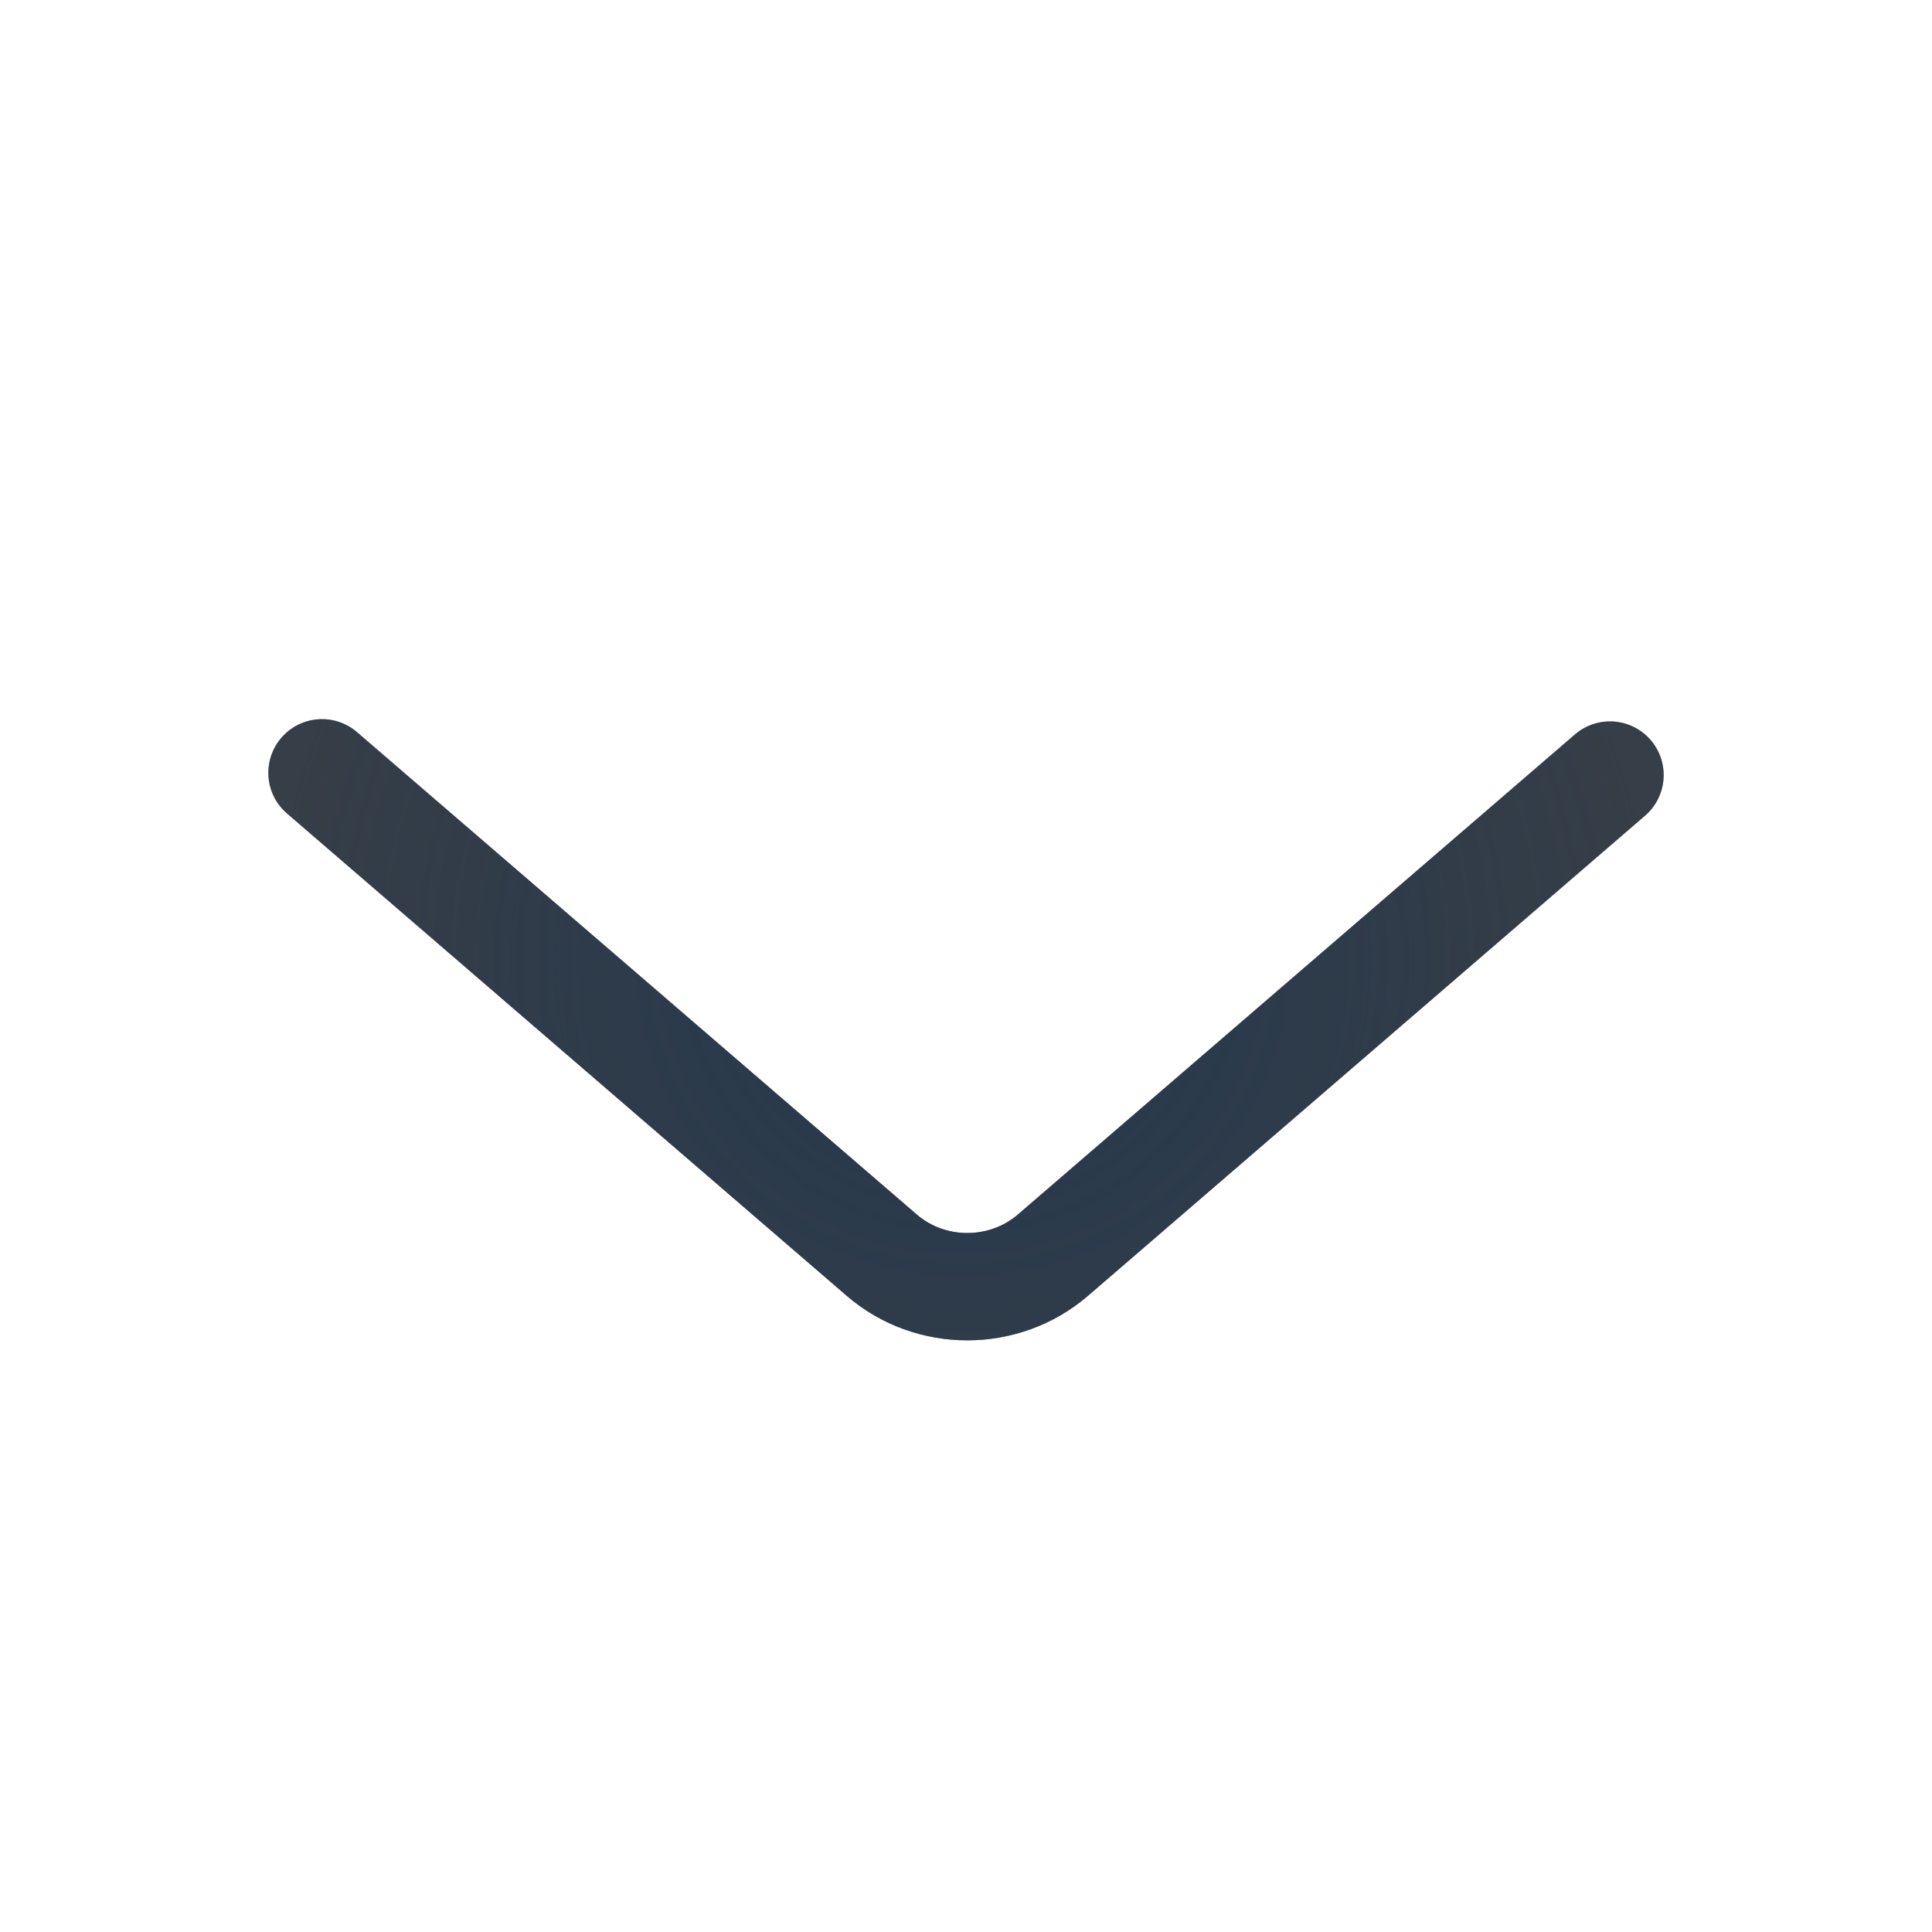
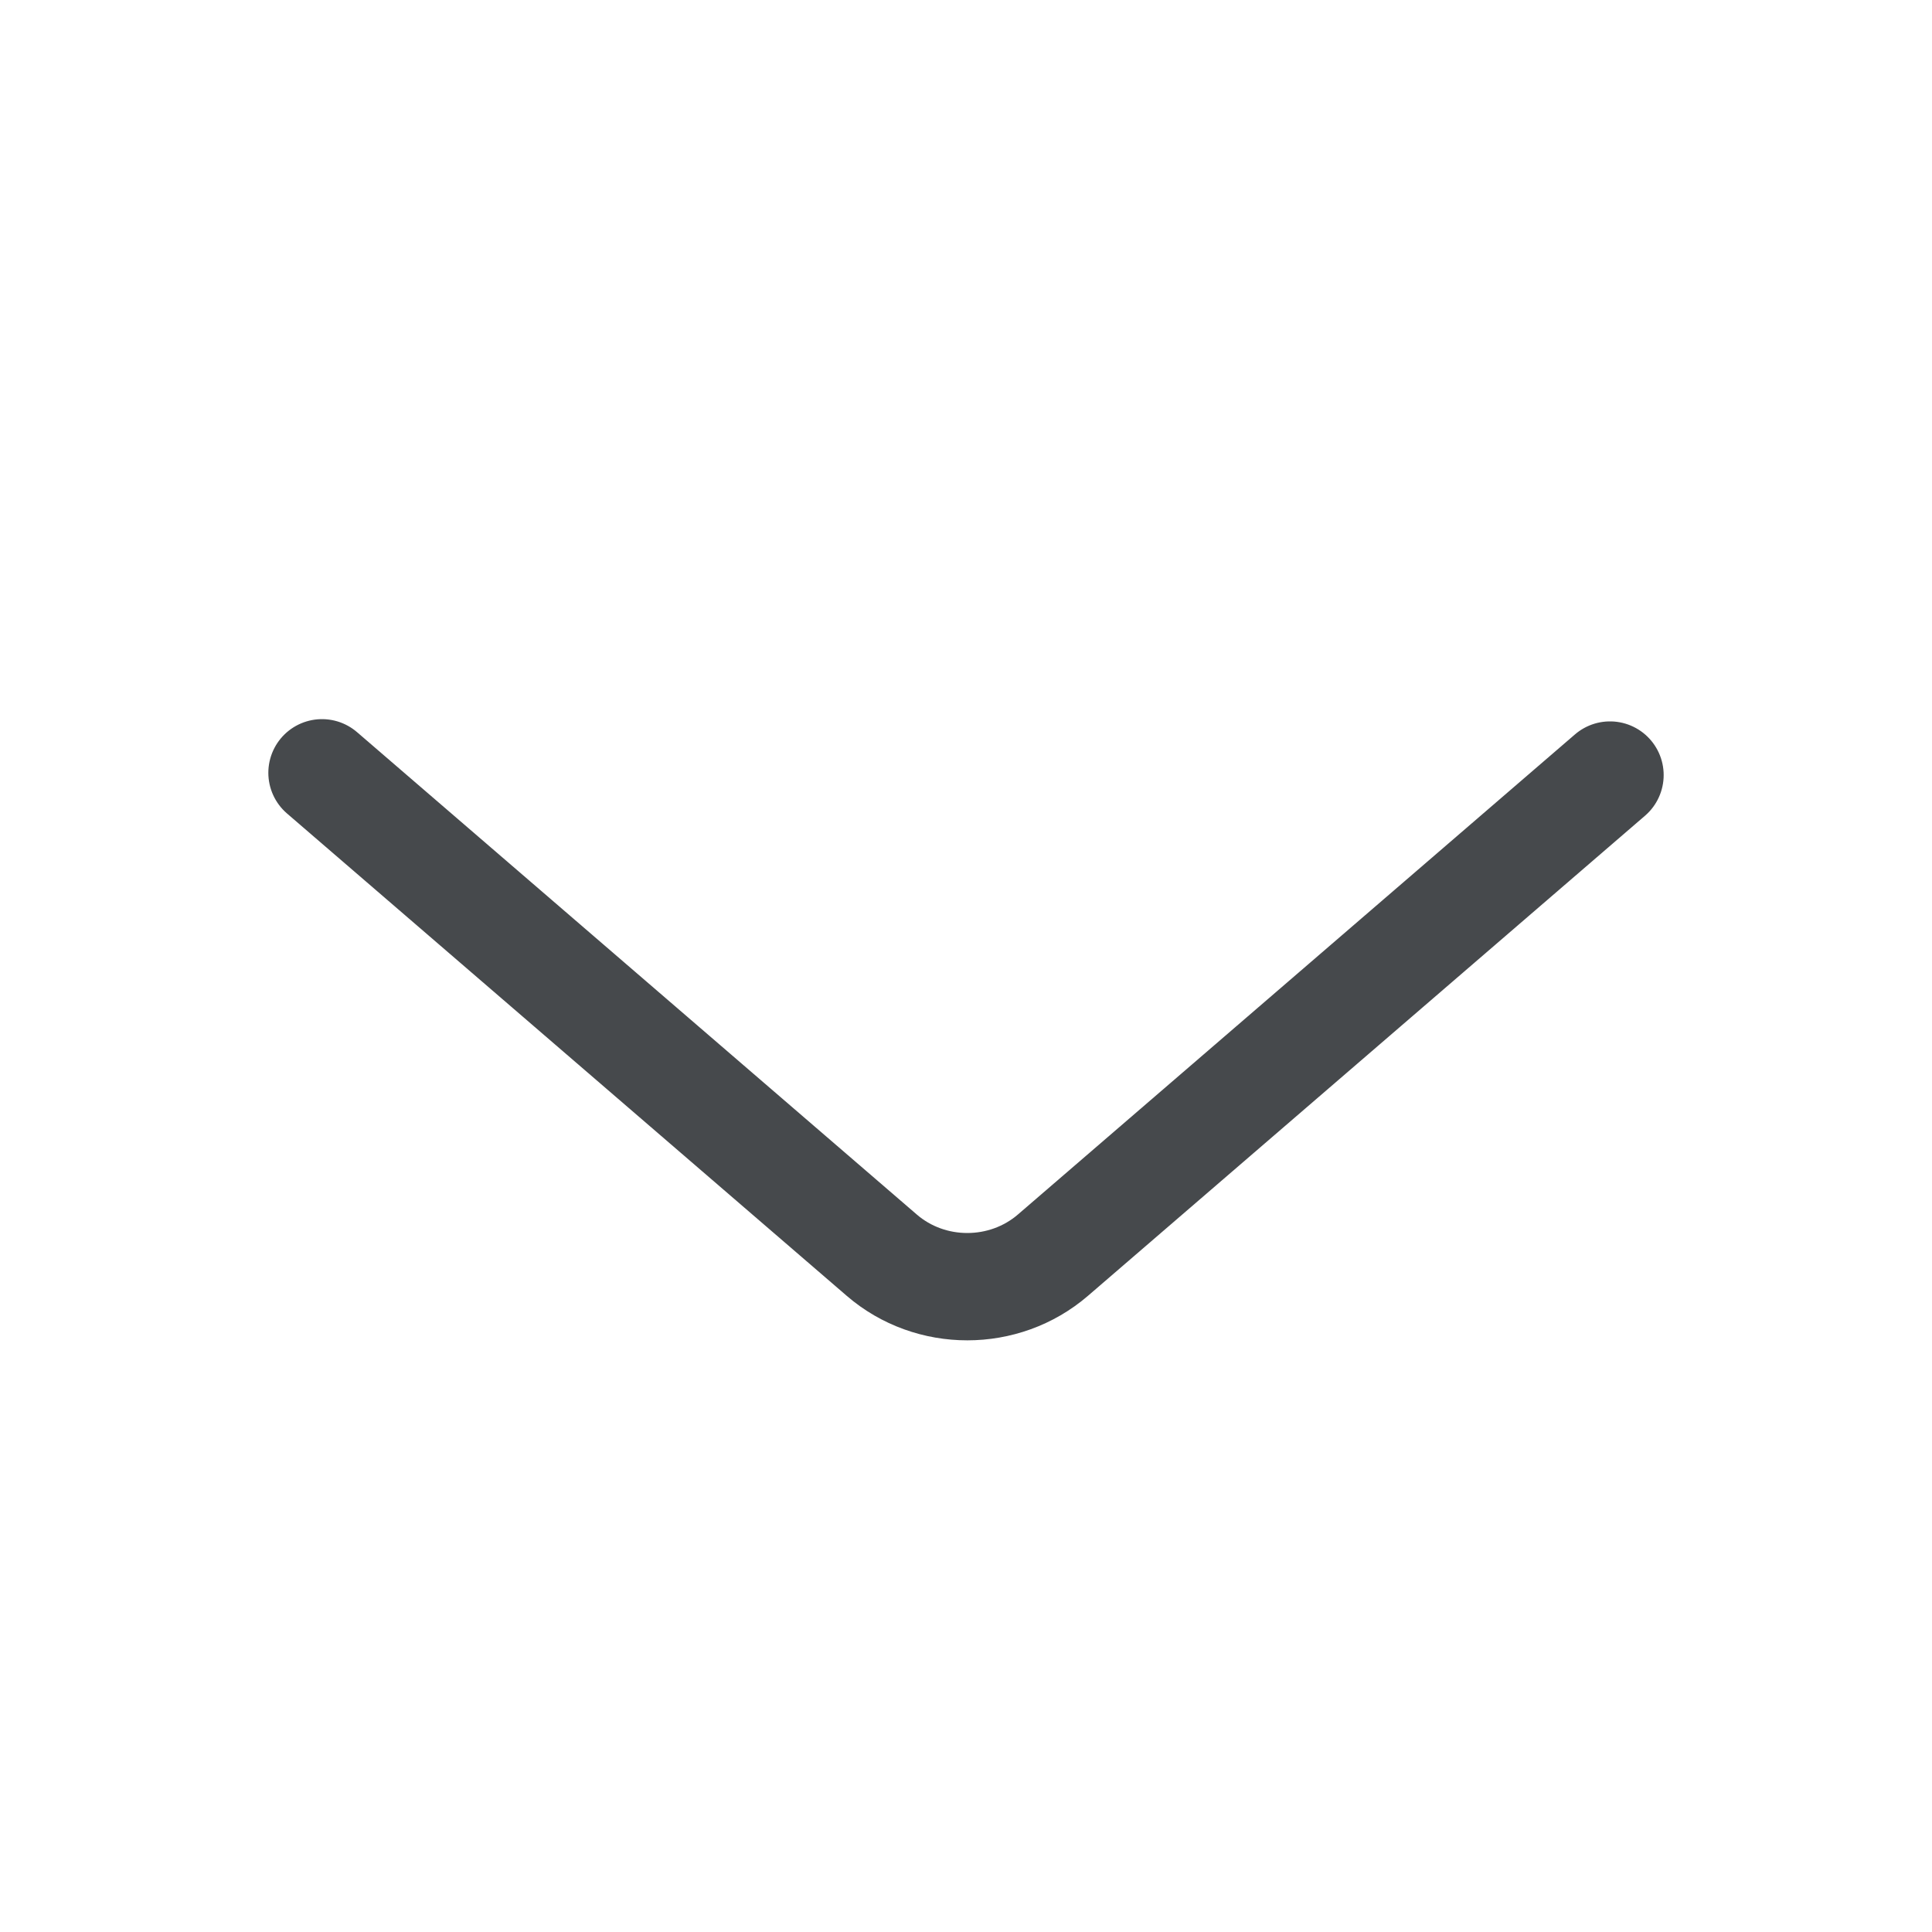
<svg xmlns="http://www.w3.org/2000/svg" width="18" height="18" version="1.1">
  <defs>
-     <radialGradient id="a" cx="11.5" cy="11" r="3.5" gradientTransform="matrix(0,-3.2477,3.3788,0,-28.2,46.3)" gradientUnits="userSpaceOnUse">
-       <stop stop-color="#213851" stop-opacity=".906" offset="0" />
-       <stop stop-color="#27303a" stop-opacity="0" offset="1" />
-     </radialGradient>
-     <radialGradient id="d" cx="9.527" cy="11" r="3.56" gradientTransform="matrix(0,-3.073,4.4242,0,-39.7,42)" gradientUnits="userSpaceOnUse">
-       <stop stop-color="#ffffff" stop-opacity=".749" offset="0" />
-       <stop stop-color="#ffffff" stop-opacity=".605" offset="1" />
-     </radialGradient>
+     <style id="current-color-scheme" type="text/css">.ColorScheme-Text {color:#090d11;}.ColorScheme-Background{color:#ffffff;}</style>
  </defs>
-   <path d="m3 7.2 5.215 4.494c0.454 0.392 1.141 0.391 1.595 0l5.19-4.473" color="#000000" color-rendering="auto" dominant-baseline="auto" fill="none" image-rendering="auto" shape-rendering="auto" solid-color="#000000" stroke="#090d11" stroke-linecap="round" stroke-linejoin="round" stroke-opacity=".765" style="font-feature-settings:normal;font-variant-alternates:normal;font-variant-caps:normal;font-variant-ligatures:normal;font-variant-numeric:normal;font-variant-position:normal;isolation:auto;mix-blend-mode:normal;paint-order:normal;shape-padding:0;text-decoration-color:#000000;text-decoration-line:none;text-decoration-style:solid;text-indent:0;text-orientation:mixed;text-transform:none;white-space:normal" />
-   <path d="m3 7.2 5.215 4.494c0.454 0.392 1.141 0.391 1.595 0l5.19-4.473" color="#000000" color-rendering="auto" dominant-baseline="auto" fill="none" image-rendering="auto" shape-rendering="auto" solid-color="#000000" stroke="url(#a)" stroke-linecap="round" stroke-linejoin="round" style="font-feature-settings:normal;font-variant-alternates:normal;font-variant-caps:normal;font-variant-ligatures:normal;font-variant-numeric:normal;font-variant-position:normal;isolation:auto;mix-blend-mode:normal;paint-order:normal;shape-padding:0;text-decoration-color:#000000;text-decoration-line:none;text-decoration-style:solid;text-indent:0;text-orientation:mixed;text-transform:none;white-space:normal" />
-   <path d="m3 8.6 4.916 4.237c0.643 0.554 1.606 0.554 2.248 0l4.836-4.168" color="#000000" color-rendering="auto" dominant-baseline="auto" fill="none" image-rendering="auto" shape-rendering="auto" solid-color="#000000" stroke="url(#d)" stroke-linecap="round" stroke-linejoin="round" style="font-feature-settings:normal;font-variant-alternates:normal;font-variant-caps:normal;font-variant-ligatures:normal;font-variant-numeric:normal;font-variant-position:normal;isolation:auto;mix-blend-mode:normal;paint-order:normal;shape-padding:0;text-decoration-color:#000000;text-decoration-line:none;text-decoration-style:solid;text-indent:0;text-orientation:mixed;text-transform:none;white-space:normal" />
+   <path d="m3 7.2 5.215 4.494c0.454 0.392 1.141 0.391 1.595 0l5.19-4.473" style="fill:none;stroke-linecap:round;stroke-linejoin:round;stroke-opacity:.75;stroke:currentColor" class="ColorScheme-Text" />
+   <path d="m3 8.6 4.916 4.237c0.643 0.554 1.606 0.554 2.248 0l4.836-4.168" style="fill:none;stroke-linecap:round;stroke-linejoin:round;stroke-opacity:.5;stroke:currentColor" class="ColorScheme-Background" />
</svg>
